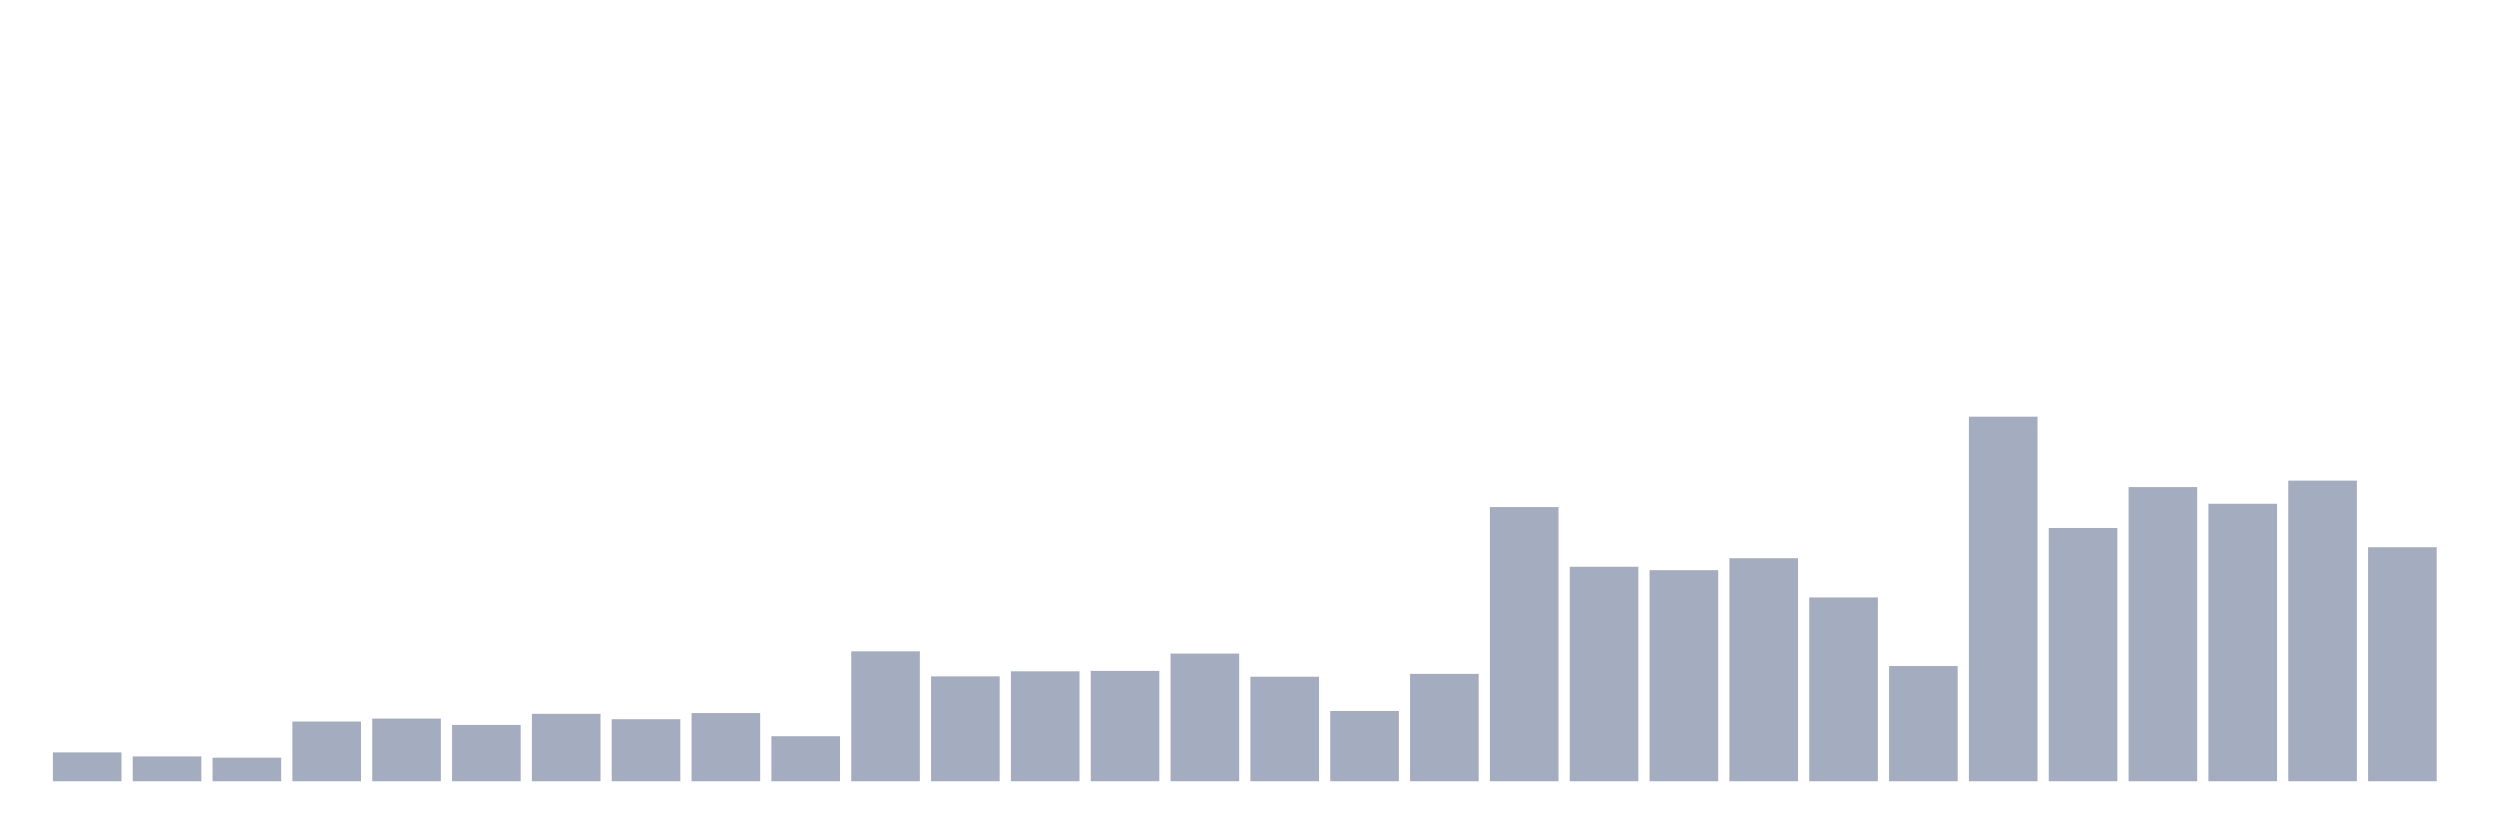
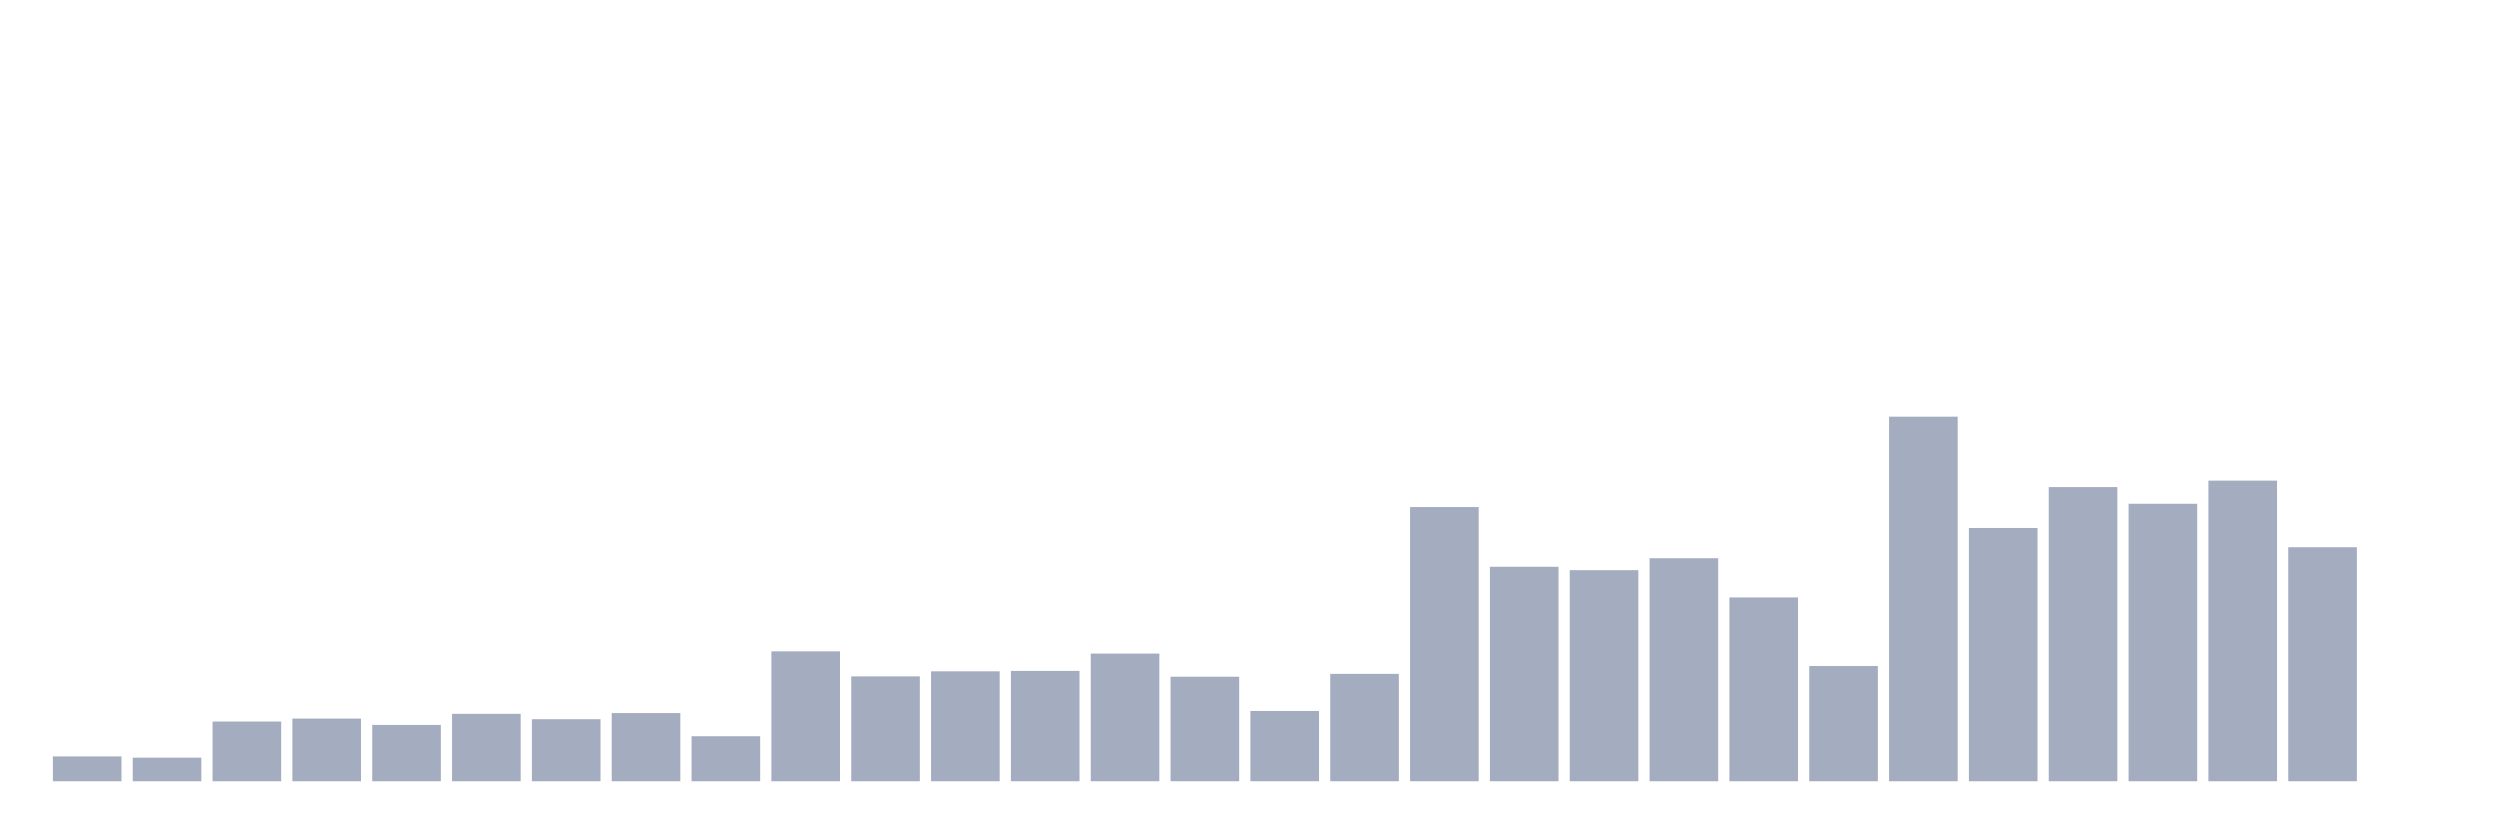
<svg xmlns="http://www.w3.org/2000/svg" viewBox="0 0 480 160">
  <g transform="translate(10,10)">
-     <rect class="bar" x="0.153" width="13.175" y="134.459" height="5.541" fill="rgb(164,173,192)" />
-     <rect class="bar" x="15.482" width="13.175" y="135.231" height="4.769" fill="rgb(164,173,192)" />
-     <rect class="bar" x="30.81" width="13.175" y="135.474" height="4.526" fill="rgb(164,173,192)" />
-     <rect class="bar" x="46.138" width="13.175" y="128.533" height="11.467" fill="rgb(164,173,192)" />
-     <rect class="bar" x="61.466" width="13.175" y="127.965" height="12.035" fill="rgb(164,173,192)" />
-     <rect class="bar" x="76.794" width="13.175" y="129.182" height="10.818" fill="rgb(164,173,192)" />
-     <rect class="bar" x="92.123" width="13.175" y="127.051" height="12.949" fill="rgb(164,173,192)" />
-     <rect class="bar" x="107.451" width="13.175" y="128.086" height="11.914" fill="rgb(164,173,192)" />
-     <rect class="bar" x="122.779" width="13.175" y="126.909" height="13.091" fill="rgb(164,173,192)" />
-     <rect class="bar" x="138.107" width="13.175" y="131.354" height="8.646" fill="rgb(164,173,192)" />
-     <rect class="bar" x="153.436" width="13.175" y="115.057" height="24.943" fill="rgb(164,173,192)" />
-     <rect class="bar" x="168.764" width="13.175" y="119.867" height="20.133" fill="rgb(164,173,192)" />
-     <rect class="bar" x="184.092" width="13.175" y="118.892" height="21.108" fill="rgb(164,173,192)" />
-     <rect class="bar" x="199.42" width="13.175" y="118.811" height="21.189" fill="rgb(164,173,192)" />
-     <rect class="bar" x="214.748" width="13.175" y="115.483" height="24.517" fill="rgb(164,173,192)" />
-     <rect class="bar" x="230.077" width="13.175" y="119.928" height="20.072" fill="rgb(164,173,192)" />
-     <rect class="bar" x="245.405" width="13.175" y="126.503" height="13.497" fill="rgb(164,173,192)" />
-     <rect class="bar" x="260.733" width="13.175" y="119.38" height="20.62" fill="rgb(164,173,192)" />
-     <rect class="bar" x="276.061" width="13.175" y="87.353" height="52.647" fill="rgb(164,173,192)" />
-     <rect class="bar" x="291.39" width="13.175" y="98.82" height="41.18" fill="rgb(164,173,192)" />
-     <rect class="bar" x="306.718" width="13.175" y="99.469" height="40.531" fill="rgb(164,173,192)" />
-     <rect class="bar" x="322.046" width="13.175" y="97.176" height="42.824" fill="rgb(164,173,192)" />
-     <rect class="bar" x="337.374" width="13.175" y="104.706" height="35.294" fill="rgb(164,173,192)" />
-     <rect class="bar" x="352.702" width="13.175" y="117.878" height="22.122" fill="rgb(164,173,192)" />
-     <rect class="bar" x="368.031" width="13.175" y="70" height="70" fill="rgb(164,173,192)" />
-     <rect class="bar" x="383.359" width="13.175" y="91.371" height="48.629" fill="rgb(164,173,192)" />
-     <rect class="bar" x="398.687" width="13.175" y="83.517" height="56.483" fill="rgb(164,173,192)" />
-     <rect class="bar" x="414.015" width="13.175" y="86.724" height="53.276" fill="rgb(164,173,192)" />
-     <rect class="bar" x="429.344" width="13.175" y="82.279" height="57.721" fill="rgb(164,173,192)" />
-     <rect class="bar" x="444.672" width="13.175" y="95.065" height="44.935" fill="rgb(164,173,192)" />
+     <rect class="bar" x="0.153" width="13.175" y="135.231" height="4.769" fill="rgb(164,173,192)" />
+     <rect class="bar" x="15.482" width="13.175" y="135.474" height="4.526" fill="rgb(164,173,192)" />
+     <rect class="bar" x="30.81" width="13.175" y="128.533" height="11.467" fill="rgb(164,173,192)" />
+     <rect class="bar" x="46.138" width="13.175" y="127.965" height="12.035" fill="rgb(164,173,192)" />
+     <rect class="bar" x="61.466" width="13.175" y="129.182" height="10.818" fill="rgb(164,173,192)" />
+     <rect class="bar" x="76.794" width="13.175" y="127.051" height="12.949" fill="rgb(164,173,192)" />
+     <rect class="bar" x="92.123" width="13.175" y="128.086" height="11.914" fill="rgb(164,173,192)" />
+     <rect class="bar" x="107.451" width="13.175" y="126.909" height="13.091" fill="rgb(164,173,192)" />
+     <rect class="bar" x="122.779" width="13.175" y="131.354" height="8.646" fill="rgb(164,173,192)" />
+     <rect class="bar" x="138.107" width="13.175" y="115.057" height="24.943" fill="rgb(164,173,192)" />
+     <rect class="bar" x="153.436" width="13.175" y="119.867" height="20.133" fill="rgb(164,173,192)" />
+     <rect class="bar" x="168.764" width="13.175" y="118.892" height="21.108" fill="rgb(164,173,192)" />
+     <rect class="bar" x="184.092" width="13.175" y="118.811" height="21.189" fill="rgb(164,173,192)" />
+     <rect class="bar" x="199.42" width="13.175" y="115.483" height="24.517" fill="rgb(164,173,192)" />
+     <rect class="bar" x="214.748" width="13.175" y="119.928" height="20.072" fill="rgb(164,173,192)" />
+     <rect class="bar" x="230.077" width="13.175" y="126.503" height="13.497" fill="rgb(164,173,192)" />
+     <rect class="bar" x="245.405" width="13.175" y="119.38" height="20.62" fill="rgb(164,173,192)" />
+     <rect class="bar" x="260.733" width="13.175" y="87.353" height="52.647" fill="rgb(164,173,192)" />
+     <rect class="bar" x="276.061" width="13.175" y="98.82" height="41.18" fill="rgb(164,173,192)" />
+     <rect class="bar" x="291.39" width="13.175" y="99.469" height="40.531" fill="rgb(164,173,192)" />
+     <rect class="bar" x="306.718" width="13.175" y="97.176" height="42.824" fill="rgb(164,173,192)" />
+     <rect class="bar" x="322.046" width="13.175" y="104.706" height="35.294" fill="rgb(164,173,192)" />
+     <rect class="bar" x="337.374" width="13.175" y="117.878" height="22.122" fill="rgb(164,173,192)" />
+     <rect class="bar" x="352.702" width="13.175" y="70" height="70" fill="rgb(164,173,192)" />
+     <rect class="bar" x="368.031" width="13.175" y="91.371" height="48.629" fill="rgb(164,173,192)" />
+     <rect class="bar" x="383.359" width="13.175" y="83.517" height="56.483" fill="rgb(164,173,192)" />
+     <rect class="bar" x="398.687" width="13.175" y="86.724" height="53.276" fill="rgb(164,173,192)" />
+     <rect class="bar" x="414.015" width="13.175" y="82.279" height="57.721" fill="rgb(164,173,192)" />
+     <rect class="bar" x="429.344" width="13.175" y="95.065" height="44.935" fill="rgb(164,173,192)" />
+     <rect class="bar" x="444.672" width="13.175" y="140" height="0" fill="rgb(164,173,192)" />
  </g>
</svg>
